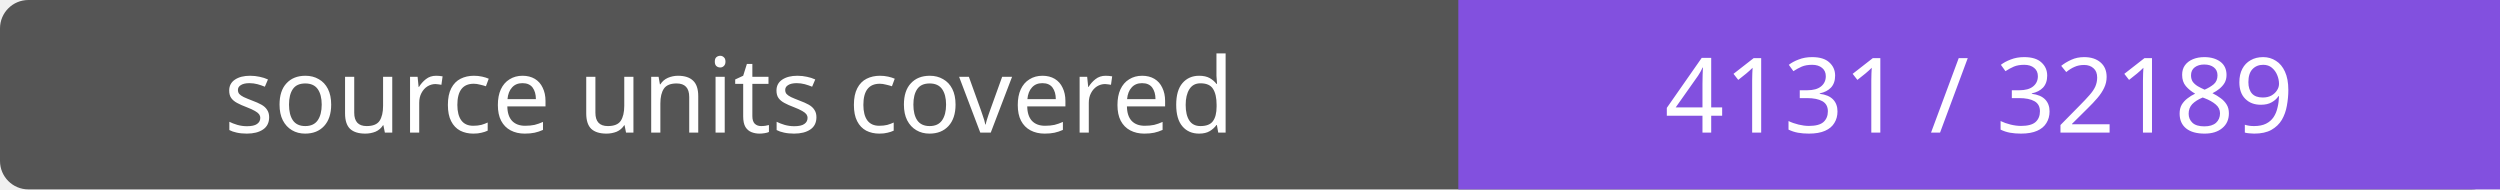
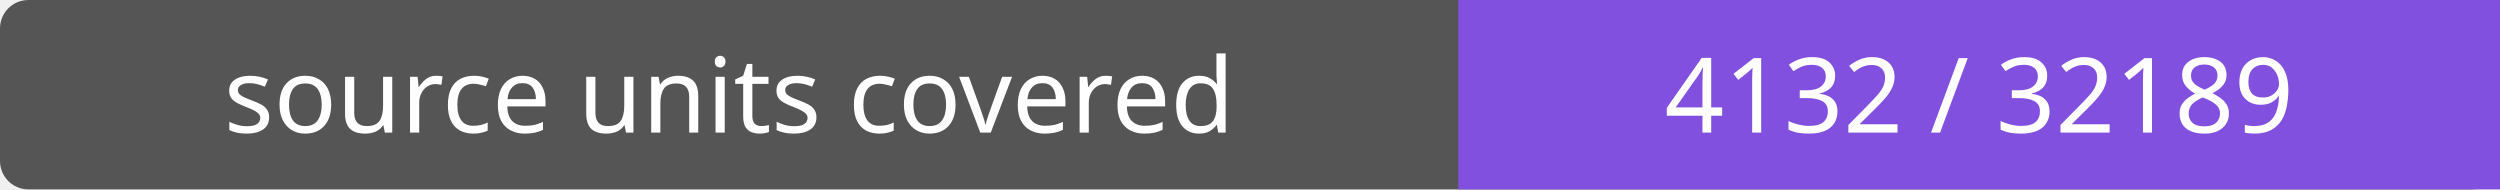
- <svg xmlns="http://www.w3.org/2000/svg" width="264" height="20" role="img" aria-label="source units covered: 4131 / 32189">
+ <svg xmlns="http://www.w3.org/2000/svg" width="264" height="20" role="img" aria-label="source units covered: 4132 / 32189">
  <rect width="264" height="20" rx="3" fill="#555" />
  <path fill="#8250df" d="M154 0h110v20H154z" />
  <g fill="#fff" text-anchor="middle" font-family="Verdana,sans-serif" font-size="11">
    <text x="77.0" y="14">source units covered</text>
-     <text x="209.0" y="14">4131 / 32189</text>
+     <text x="209.0" y="14">4132 / 32189</text>
  </g>
</svg>
